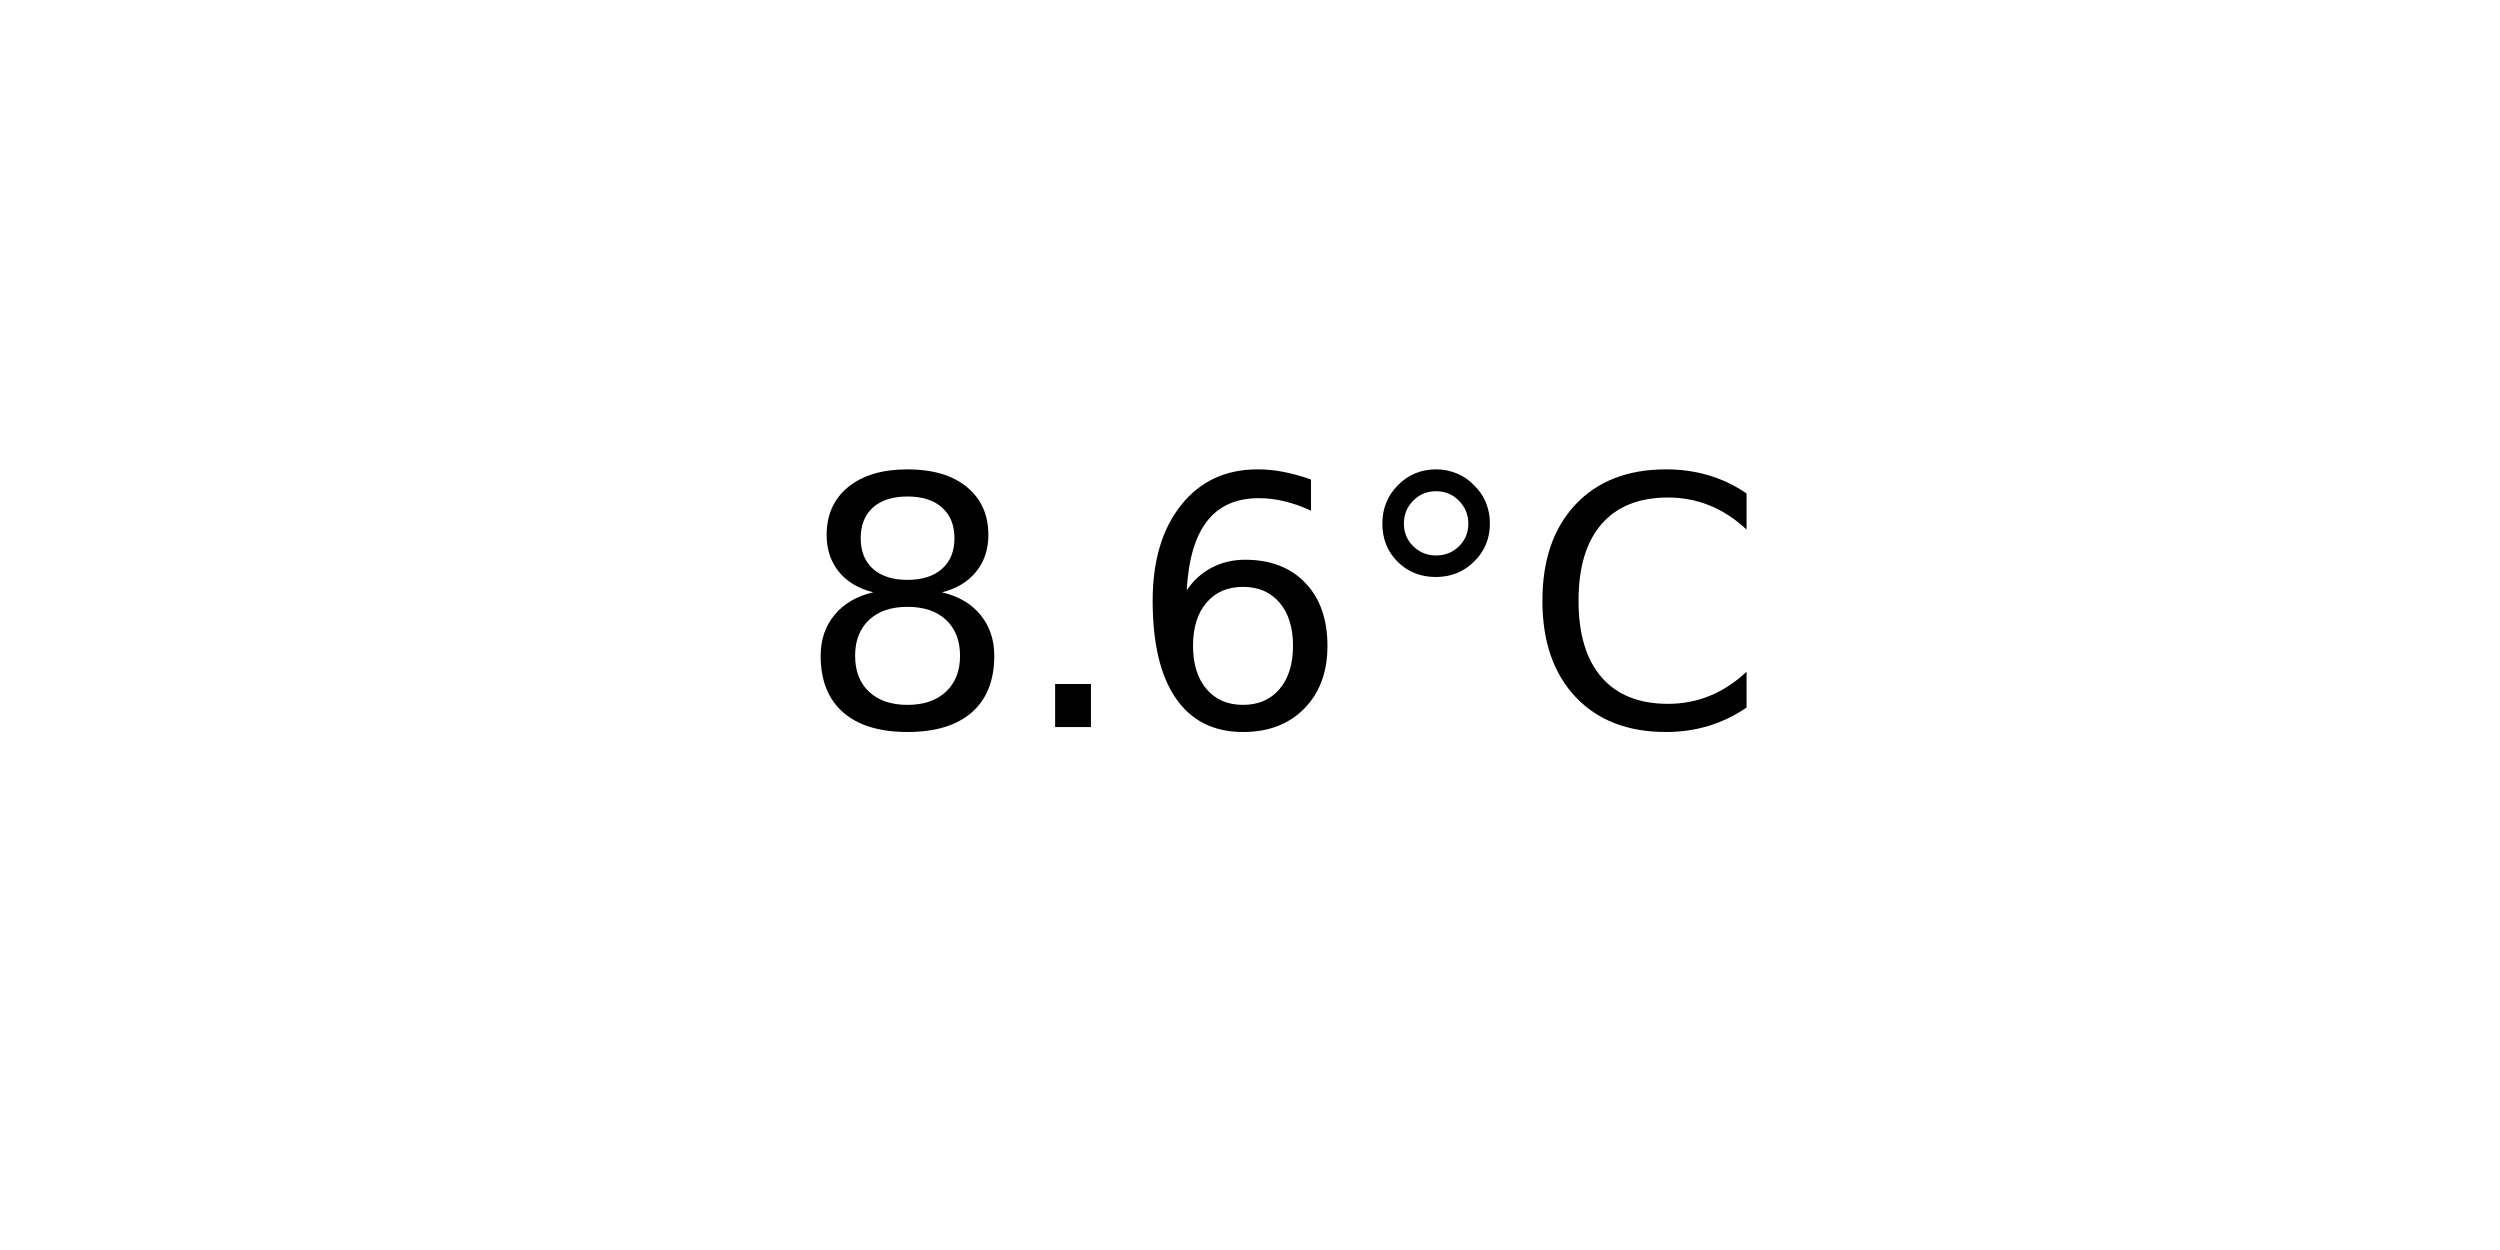
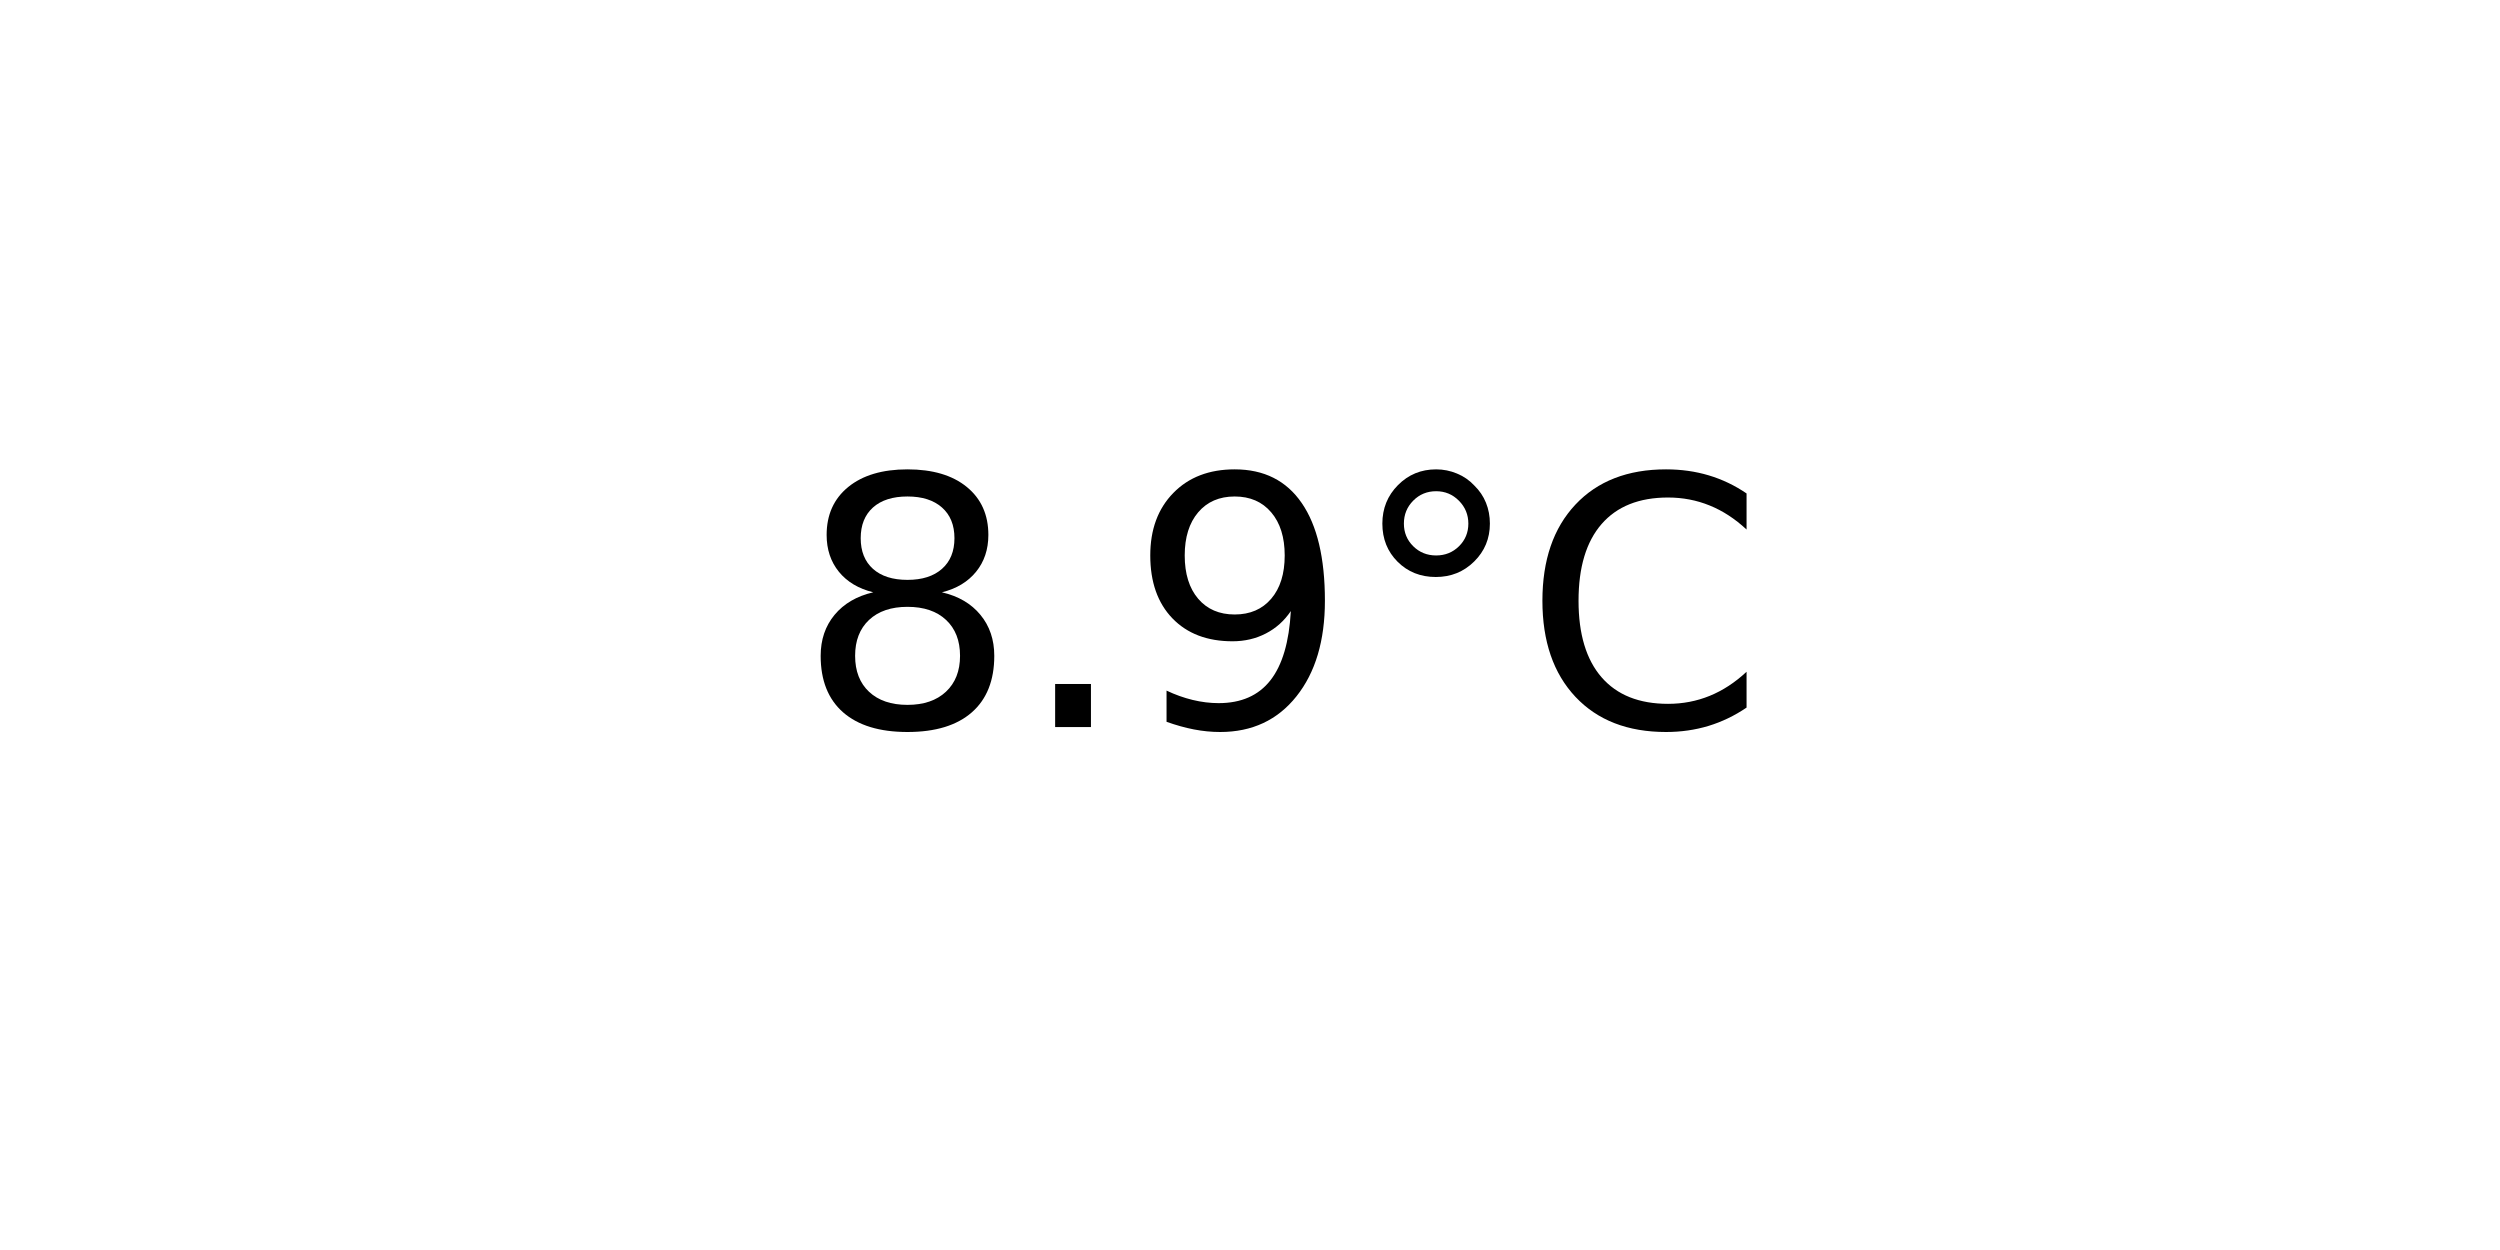
<svg xmlns="http://www.w3.org/2000/svg" xmlns:xlink="http://www.w3.org/1999/xlink" width="72pt" height="36pt" viewBox="0 0 72 36" version="1.1">
  <defs>
    <style type="text/css">*{stroke-linejoin: round; stroke-linecap: butt}</style>
  </defs>
  <g id="figure_1">
    <g id="axes_1">
      <g id="text_1">
        <g transform="translate(22.95703 20.93937) scale(0.1 -0.1)">
          <defs>
            <path id="DejaVuSans-38" d="M 2034 2216  Q 1584 2216 1326 1975  Q 1069 1734 1069 1313  Q 1069 891 1326 650  Q 1584 409 2034 409  Q 2484 409 2743 651  Q 3003 894 3003 1313  Q 3003 1734 2745 1975  Q 2488 2216 2034 2216  z M 1403 2484  Q 997 2584 770 2862  Q 544 3141 544 3541  Q 544 4100 942 4425  Q 1341 4750 2034 4750  Q 2731 4750 3128 4425  Q 3525 4100 3525 3541  Q 3525 3141 3298 2862  Q 3072 2584 2669 2484  Q 3125 2378 3379 2068  Q 3634 1759 3634 1313  Q 3634 634 3220 271  Q 2806 -91 2034 -91  Q 1263 -91 848 271  Q 434 634 434 1313  Q 434 1759 690 2068  Q 947 2378 1403 2484  z M 1172 3481  Q 1172 3119 1398 2916  Q 1625 2713 2034 2713  Q 2441 2713 2670 2916  Q 2900 3119 2900 3481  Q 2900 3844 2670 4047  Q 2441 4250 2034 4250  Q 1625 4250 1398 4047  Q 1172 3844 1172 3481  z " transform="scale(0.015625)" />
            <path id="DejaVuSans-2e" d="M 684 794  L 1344 794  L 1344 0  L 684 0  L 684 794  z " transform="scale(0.015625)" />
-             <path id="DejaVuSans-36" d="M 2113 2584  Q 1688 2584 1439 2293  Q 1191 2003 1191 1497  Q 1191 994 1439 701  Q 1688 409 2113 409  Q 2538 409 2786 701  Q 3034 994 3034 1497  Q 3034 2003 2786 2293  Q 2538 2584 2113 2584  z M 3366 4563  L 3366 3988  Q 3128 4100 2886 4159  Q 2644 4219 2406 4219  Q 1781 4219 1451 3797  Q 1122 3375 1075 2522  Q 1259 2794 1537 2939  Q 1816 3084 2150 3084  Q 2853 3084 3261 2657  Q 3669 2231 3669 1497  Q 3669 778 3244 343  Q 2819 -91 2113 -91  Q 1303 -91 875 529  Q 447 1150 447 2328  Q 447 3434 972 4092  Q 1497 4750 2381 4750  Q 2619 4750 2861 4703  Q 3103 4656 3366 4563  z " transform="scale(0.015625)" />
+             <path id="DejaVuSans-39" d="M 703 97  L 703 672  Q 941 559 1184 500  Q 1428 441 1663 441  Q 2288 441 2617 861  Q 2947 1281 2994 2138  Q 2813 1869 2534 1725  Q 2256 1581 1919 1581  Q 1219 1581 811 2004  Q 403 2428 403 3163  Q 403 3881 828 4315  Q 1253 4750 1959 4750  Q 2769 4750 3195 4129  Q 3622 3509 3622 2328  Q 3622 1225 3098 567  Q 2575 -91 1691 -91  Q 1453 -91 1209 -44  Q 966 3 703 97  z M 1959 2075  Q 2384 2075 2632 2365  Q 2881 2656 2881 3163  Q 2881 3666 2632 3958  Q 2384 4250 1959 4250  Q 1534 4250 1286 3958  Q 1038 3666 1038 3163  Q 1038 2656 1286 2365  Q 1534 2075 1959 2075  z " transform="scale(0.015625)" />
            <path id="DejaVuSans-b0" d="M 1600 4347  Q 1350 4347 1178 4173  Q 1006 4000 1006 3750  Q 1006 3503 1178 3333  Q 1350 3163 1600 3163  Q 1850 3163 2022 3333  Q 2194 3503 2194 3750  Q 2194 3997 2020 4172  Q 1847 4347 1600 4347  z M 1600 4750  Q 1800 4750 1984 4673  Q 2169 4597 2303 4453  Q 2447 4313 2519 4134  Q 2591 3956 2591 3750  Q 2591 3338 2302 3052  Q 2013 2766 1594 2766  Q 1172 2766 890 3047  Q 609 3328 609 3750  Q 609 4169 896 4459  Q 1184 4750 1600 4750  z " transform="scale(0.015625)" />
            <path id="DejaVuSans-43" d="M 4122 4306  L 4122 3641  Q 3803 3938 3442 4084  Q 3081 4231 2675 4231  Q 1875 4231 1450 3742  Q 1025 3253 1025 2328  Q 1025 1406 1450 917  Q 1875 428 2675 428  Q 3081 428 3442 575  Q 3803 722 4122 1019  L 4122 359  Q 3791 134 3420 21  Q 3050 -91 2638 -91  Q 1578 -91 968 557  Q 359 1206 359 2328  Q 359 3453 968 4101  Q 1578 4750 2638 4750  Q 3056 4750 3426 4639  Q 3797 4528 4122 4306  z " transform="scale(0.015625)" />
          </defs>
          <use xlink:href="#DejaVuSans-38" />
          <use xlink:href="#DejaVuSans-2e" x="63.623" />
-           <use xlink:href="#DejaVuSans-36" x="95.41" />
+           <use xlink:href="#DejaVuSans-39" x="95.41" />
          <use xlink:href="#DejaVuSans-b0" x="159.033" />
          <use xlink:href="#DejaVuSans-43" x="209.033" />
        </g>
      </g>
    </g>
  </g>
</svg>
